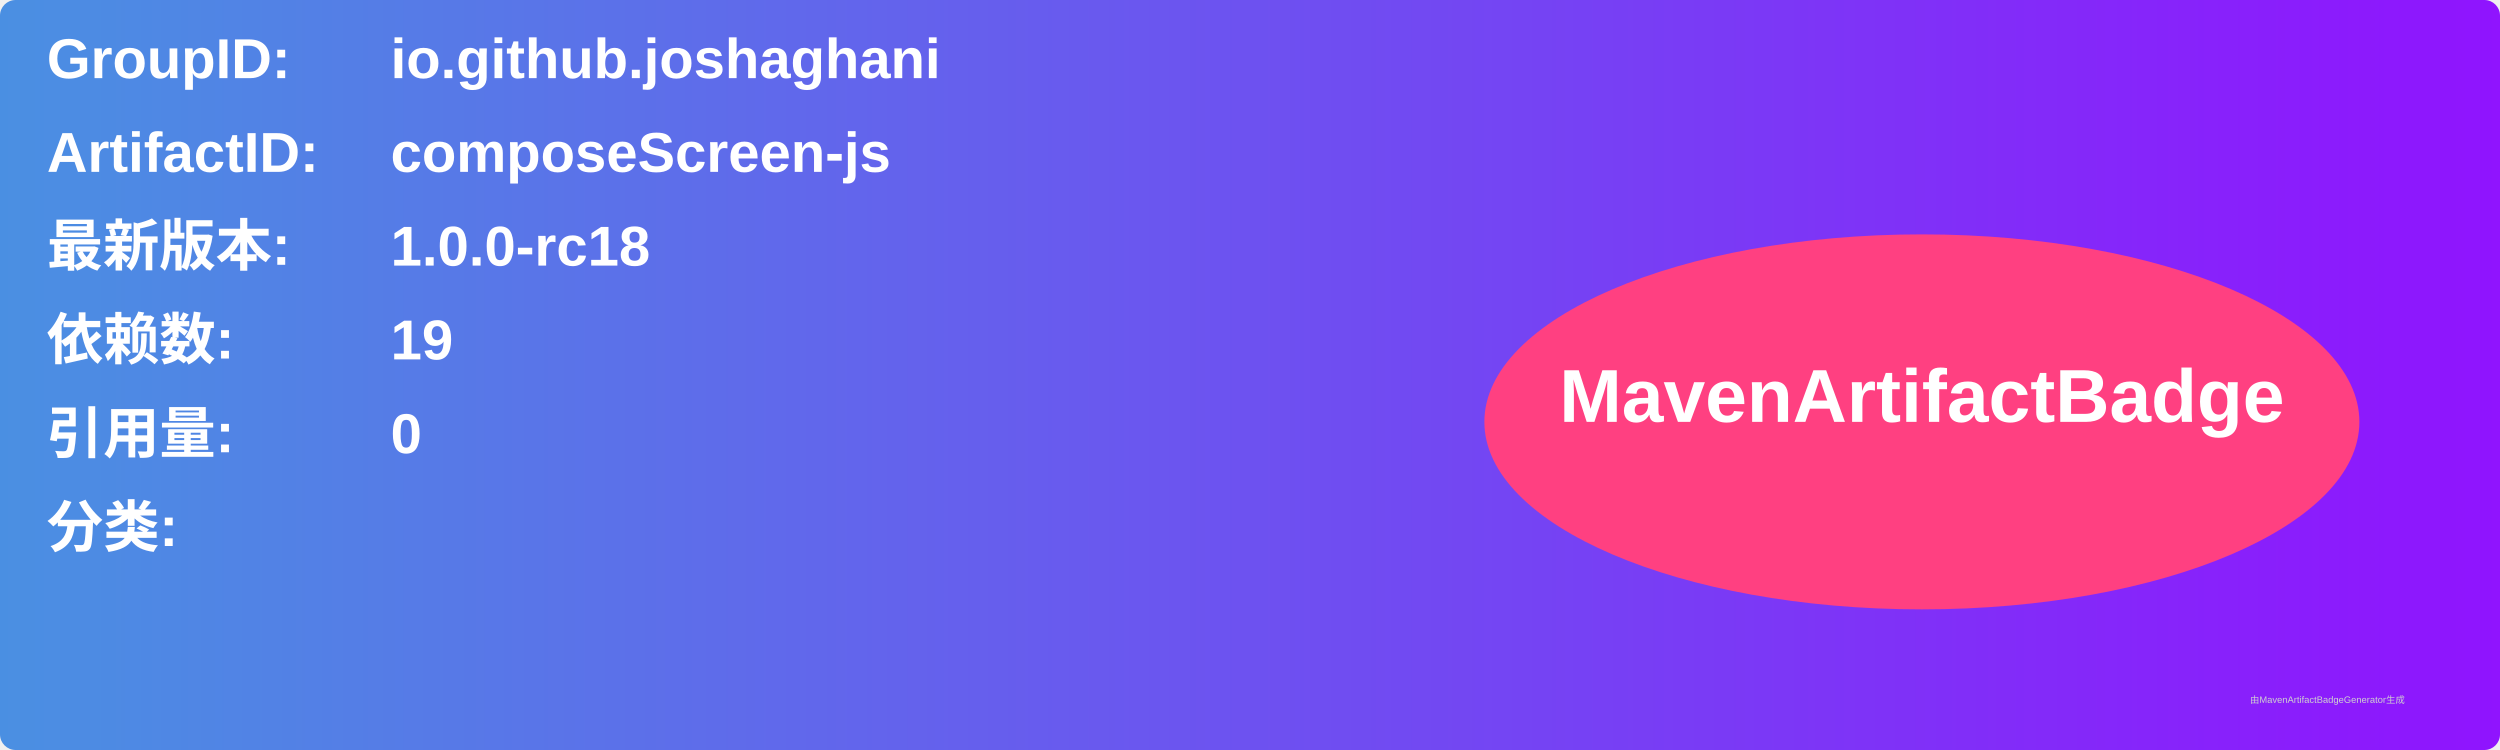
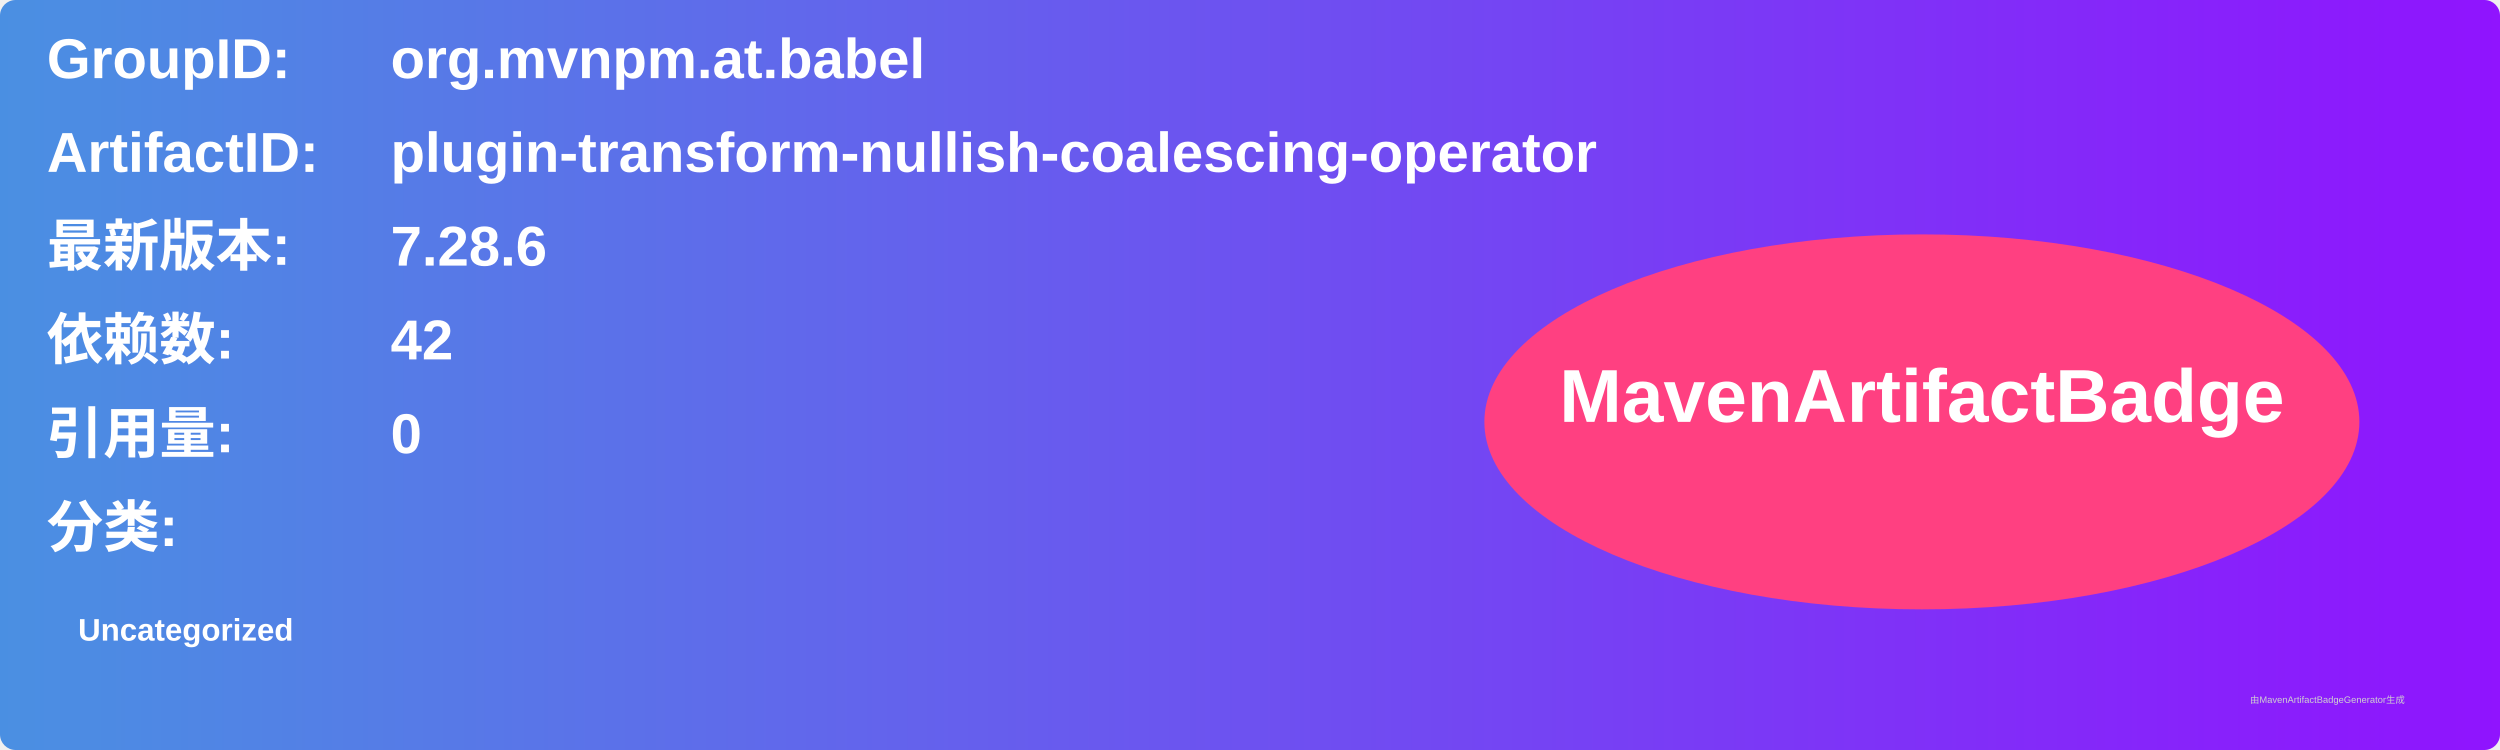
<svg xmlns="http://www.w3.org/2000/svg" width="800" height="240" viewBox="0 0 800 240">
  <linearGradient id="grad" x1="0%" y1="0%" x2="100%" y2="0%">
    <stop offset="0%" stop-color="#4a90e2" />
    <stop offset="100%" stop-color="#9013fe" />
  </linearGradient>
  <rect width="100%" height="100%" rx="5" ry="5" fill="url(#grad)" />
  <g transform="translate(15, 15)">
    <text x="0" y="10" font-family="Arial" font-size="18" fill="white" font-weight="bold" width="260">GroupID:</text>
-     <text x="110" y="10" font-family="Arial" font-size="18" fill="white" font-weight="bold" width="460">io.github.joshaghani</text>
+     <text x="110" y="10" font-family="Arial" font-size="18" fill="white" font-weight="bold" width="460">org.mvnpm.at.babel</text>
    <text x="0" y="40" font-family="Arial" font-size="18" fill="white" font-weight="bold" width="260">ArtifactID:</text>
-     <text x="110" y="40" font-family="Arial" font-size="18" fill="white" font-weight="bold" width="460">composeScreen-js</text>
+     <text x="110" y="40" font-family="Arial" font-size="18" fill="white" font-weight="bold" width="460">plugin-transform-nullish-coalescing-operator</text>
    <text x="0" y="70" font-family="Arial" font-size="18" fill="white" font-weight="bold">最新版本:</text>
    <text x="110" y="70" font-family="Arial" font-size="18" fill="white" font-weight="bold">
-       <tspan font-weight="bold">1.0.0-rc18</tspan>
+       <tspan font-weight="bold">7.28.6</tspan>
    </text>
    <text x="0" y="100" font-family="Arial" font-size="18" fill="white" font-weight="bold">依赖数: </text>
    <text x="110" y="100" font-family="Arial" font-size="18" fill="white">
-       <tspan font-weight="bold">19</tspan>
+       <tspan font-weight="bold">42</tspan>
    </text>
    <text x="0" y="130" font-family="Arial" font-size="18" fill="white" font-weight="bold">引用量: </text>
    <text x="110" y="130" font-family="Arial" font-size="18" fill="white">
      <tspan font-weight="bold">0</tspan>
    </text>
    <text x="0" y="160" font-family="Arial" font-size="18" fill="white" font-weight="bold">分类:</text>
    <text x="10" y="190" font-family="Arial" font-size="10" fill="white">
-       <tspan font-weight="bold" />
+       <tspan font-weight="bold">Uncategorized</tspan>
    </text>
    <ellipse cx="600" cy="120" rx="140" ry="60" fill="#ff4081" />
    <text x="600" y="120" text-anchor="middle" font-family="Arial" font-size="24" fill="white" font-weight="bold">MavenArtifactBadge</text>
  </g>
  <text x="720" y="225" font-family="Arial" font-size="3" fill="#d0d0d0">由MavenArtifactBadgeGenerator生成</text>
</svg>
